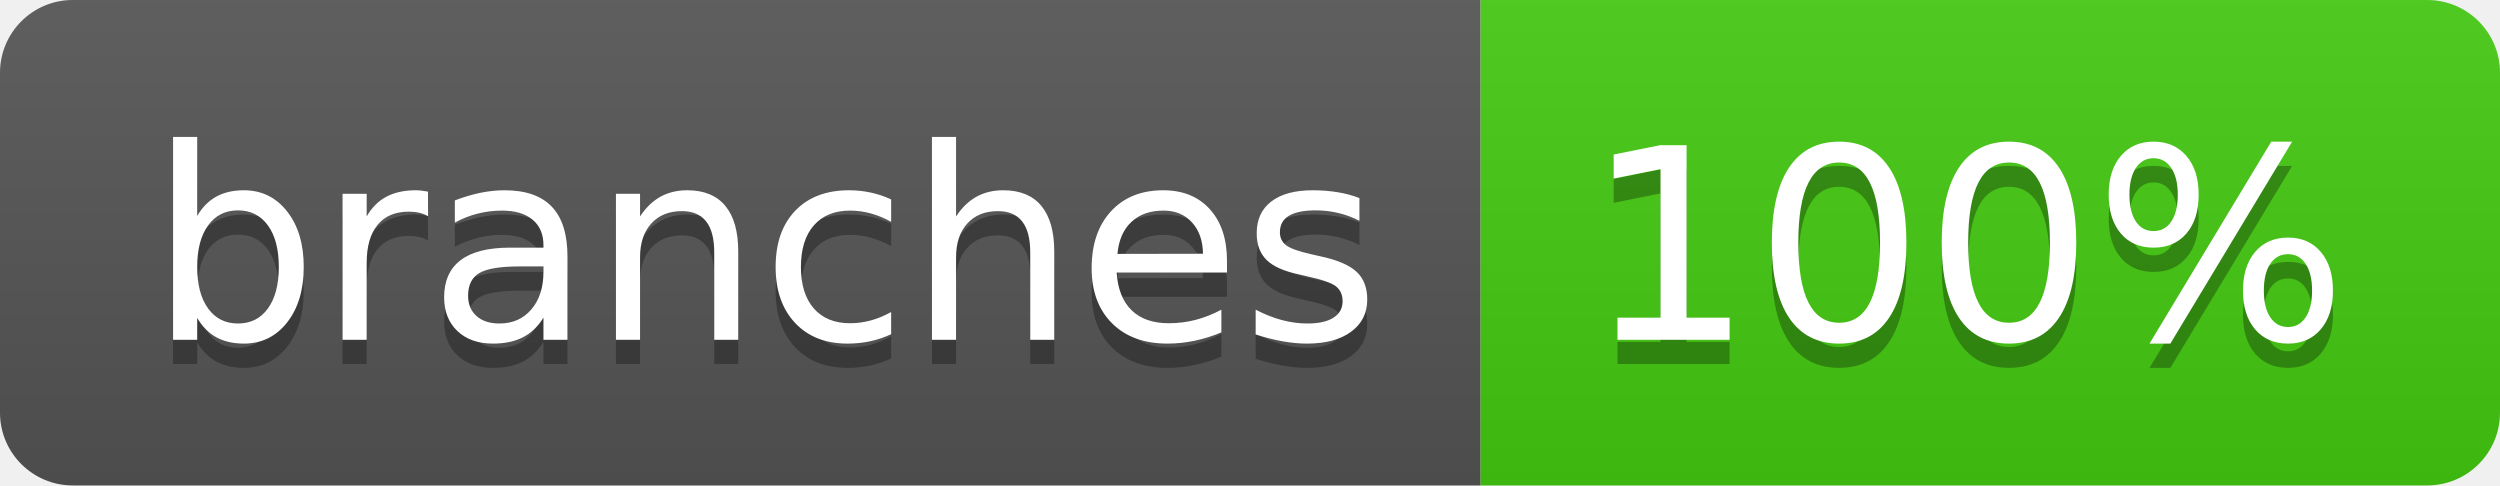
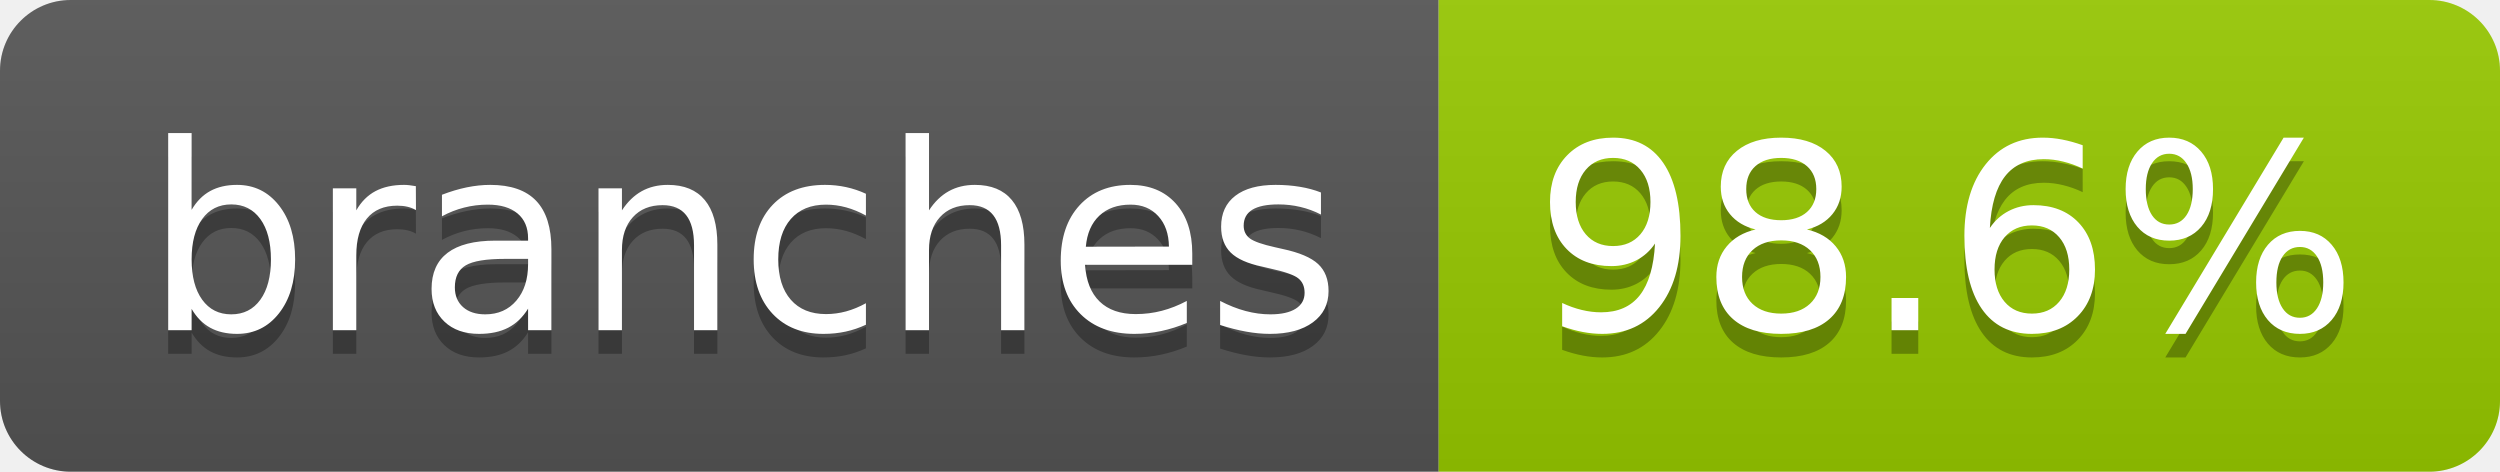
- <svg xmlns="http://www.w3.org/2000/svg" width="103" height="20" role="img" aria-label="branches: 100%">
+ <svg xmlns="http://www.w3.org/2000/svg" width="106" height="20" role="img" aria-label="branches: 98.6%">
  <linearGradient id="s" x2="0" y2="100%">
    <stop offset="0" stop-color="#bbb" stop-opacity=".1" />
    <stop offset="1" stop-opacity=".1" />
  </linearGradient>
  <clipPath id="r">
-     <rect width="103" height="20" rx="3" fill="#fff" />
+     <rect width="106" height="20" rx="3" fill="#fff" />
  </clipPath>
  <g clip-path="url(#r)">
    <rect width="61" height="20" fill="#555" />
-     <rect x="61" width="42" height="20" fill="#4c1" />
-     <rect width="103" height="20" fill="url(#s)" />
+     <rect x="61" width="45" height="20" fill="#97ca00" />
+     <rect width="106" height="20" fill="url(#s)" />
  </g>
  <g fill="#fff" text-anchor="middle" font-family="Verdana,Geneva,DejaVu Sans,sans-serif" text-rendering="geometricPrecision" font-size="110">
    <text aria-hidden="true" x="315" y="150" fill="#010101" fill-opacity=".3" transform="scale(.1)" textLength="507">branches</text>
    <text x="315" y="140" transform="scale(.1)" fill="#fff" textLength="507">branches</text>
-     <text aria-hidden="true" x="810" y="150" fill="#010101" fill-opacity=".3" transform="scale(.1)" textLength="315">100%</text>
-     <text x="810" y="140" transform="scale(.1)" fill="#fff" textLength="315">100%</text>
+     <text aria-hidden="true" x="825" y="150" fill="#010101" fill-opacity=".3" transform="scale(.1)" textLength="350">98.6%</text>
+     <text x="825" y="140" transform="scale(.1)" fill="#fff" textLength="350">98.6%</text>
  </g>
</svg>
